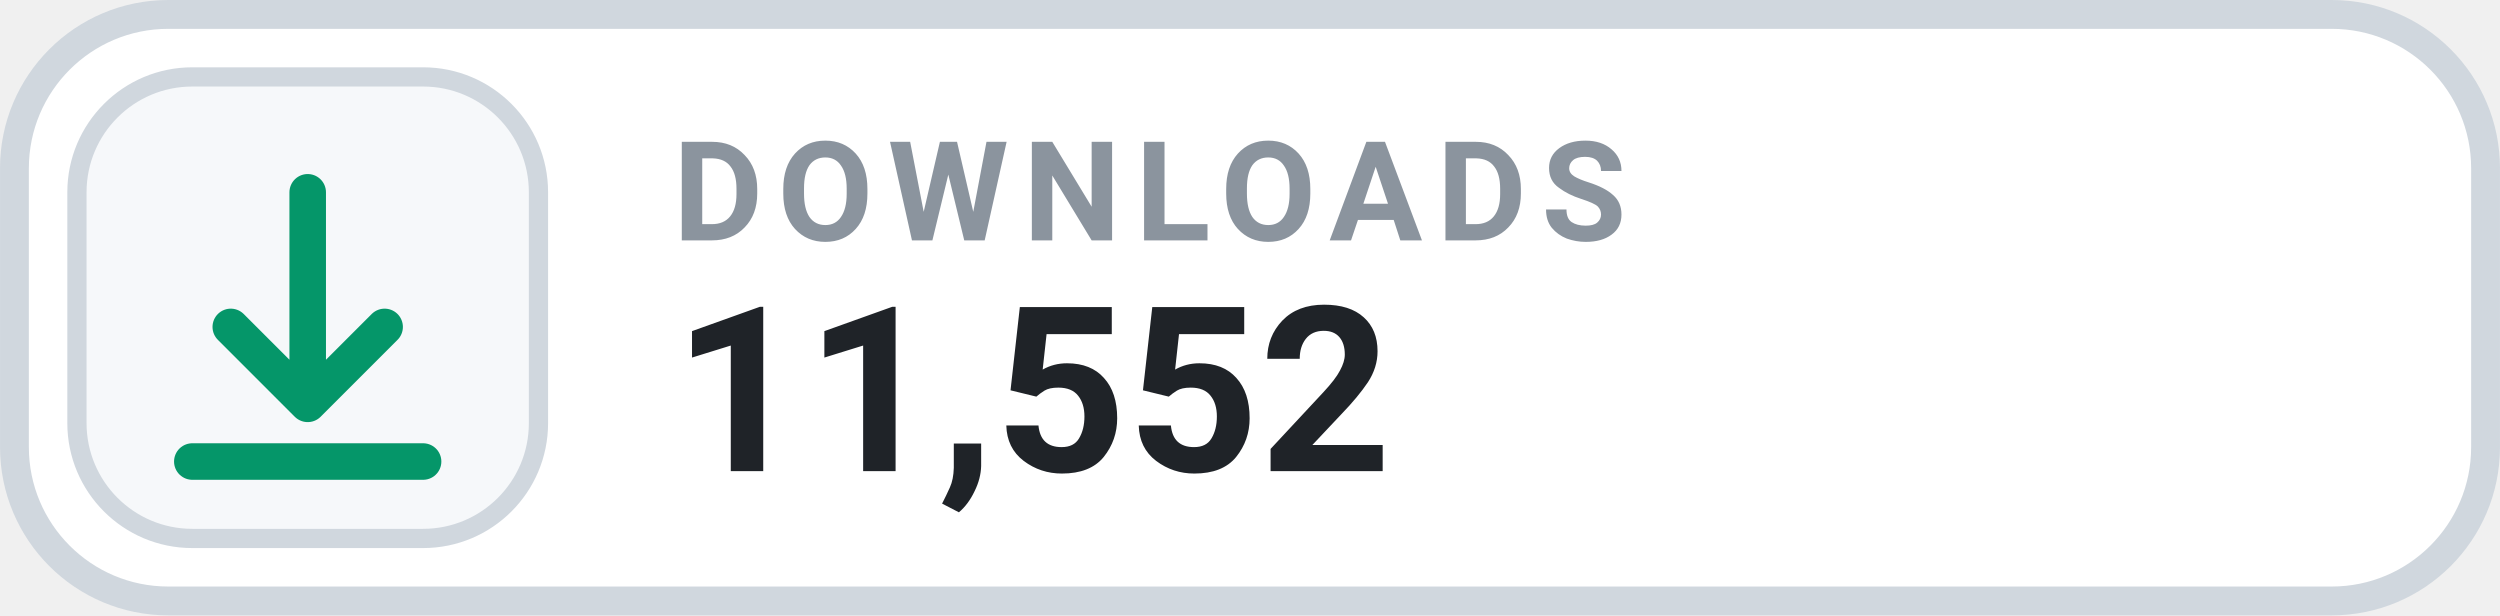
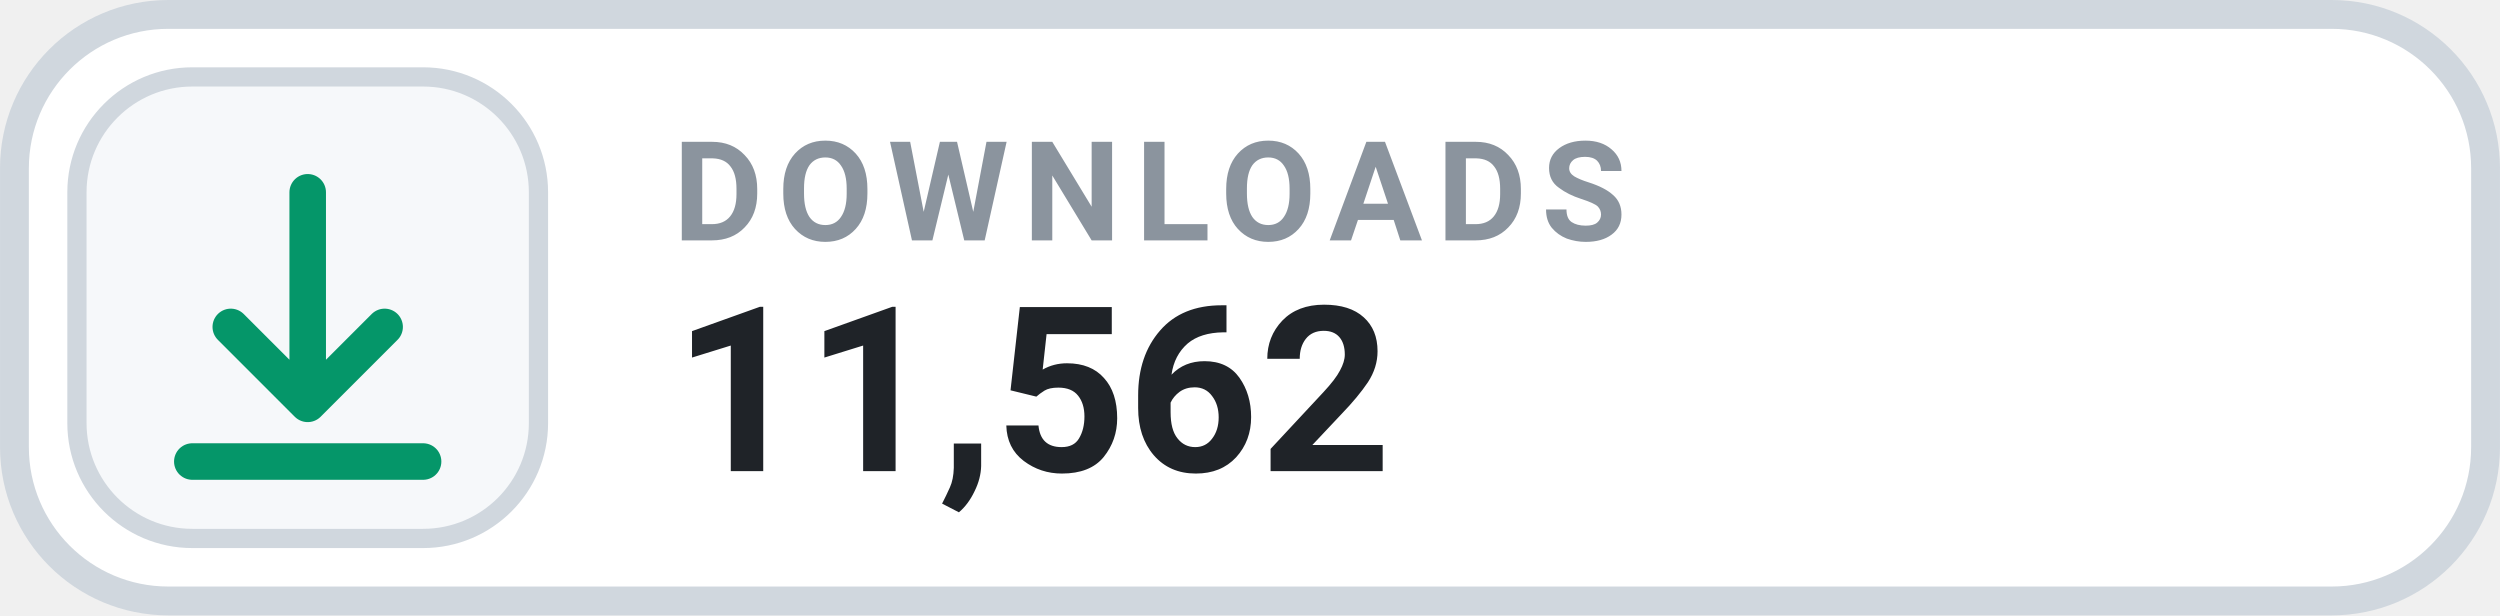
- <svg xmlns="http://www.w3.org/2000/svg" width="126" height="31.015" viewBox="0 0 130 32" role="img" aria-label="DOWNLOADS 11,552">
+ <svg xmlns="http://www.w3.org/2000/svg" width="126" height="31.015" viewBox="0 0 130 32" role="img" aria-label="DOWNLOADS 11,562">
  <rect x=".75" y=".75" width="128.5" height="30.5" rx="8" fill="#FFFFFF" stroke="#D0D7DE" stroke-width="1.5" />
  <rect x="4" y="4" width="24" height="24" rx="6" fill="#F6F8FA" stroke="#D0D7DE" stroke-width="1" />
  <g transform="translate(16 16)" style="color:#059669;">
    <path d="M0 -6 v11 m0 0 l4 -4 m-4 4 l-4 -4 M-6 8 h12" fill="none" stroke="currentColor" stroke-width="1.9" stroke-linecap="round" stroke-linejoin="round" />
  </g>
  <text x="35" y="12.5" fill="#8B949E" font-family="-apple-system,BlinkMacSystemFont,'Segoe UI',Roboto,Helvetica,Arial,sans-serif" font-size="7.2" font-weight="700" letter-spacing=".75">DOWNLOADS</text>
-   <text x="35" y="24.5" fill="#1F2328" font-family="-apple-system,BlinkMacSystemFont,'Segoe UI',Roboto,Helvetica,Arial,sans-serif" font-size="12" font-weight="700">11,552</text>
+   <text x="35" y="24.5" fill="#1F2328" font-family="-apple-system,BlinkMacSystemFont,'Segoe UI',Roboto,Helvetica,Arial,sans-serif" font-size="12" font-weight="700">11,562</text>
</svg>
